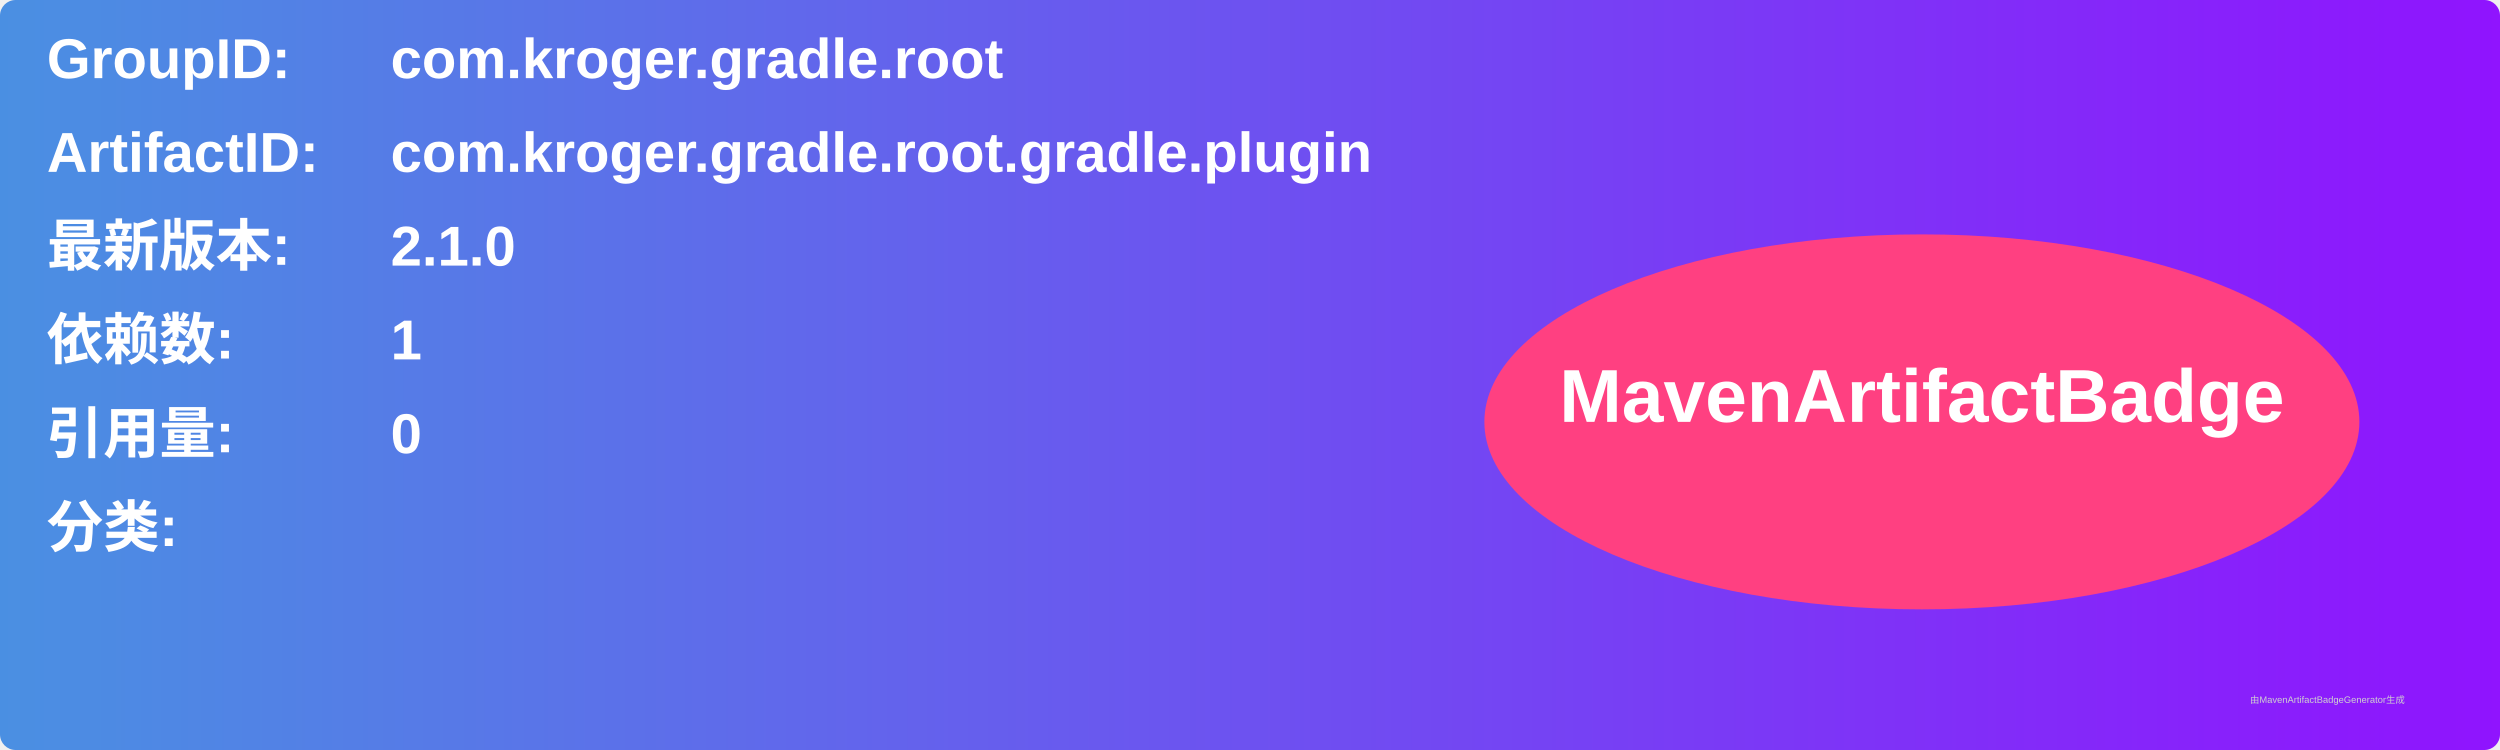
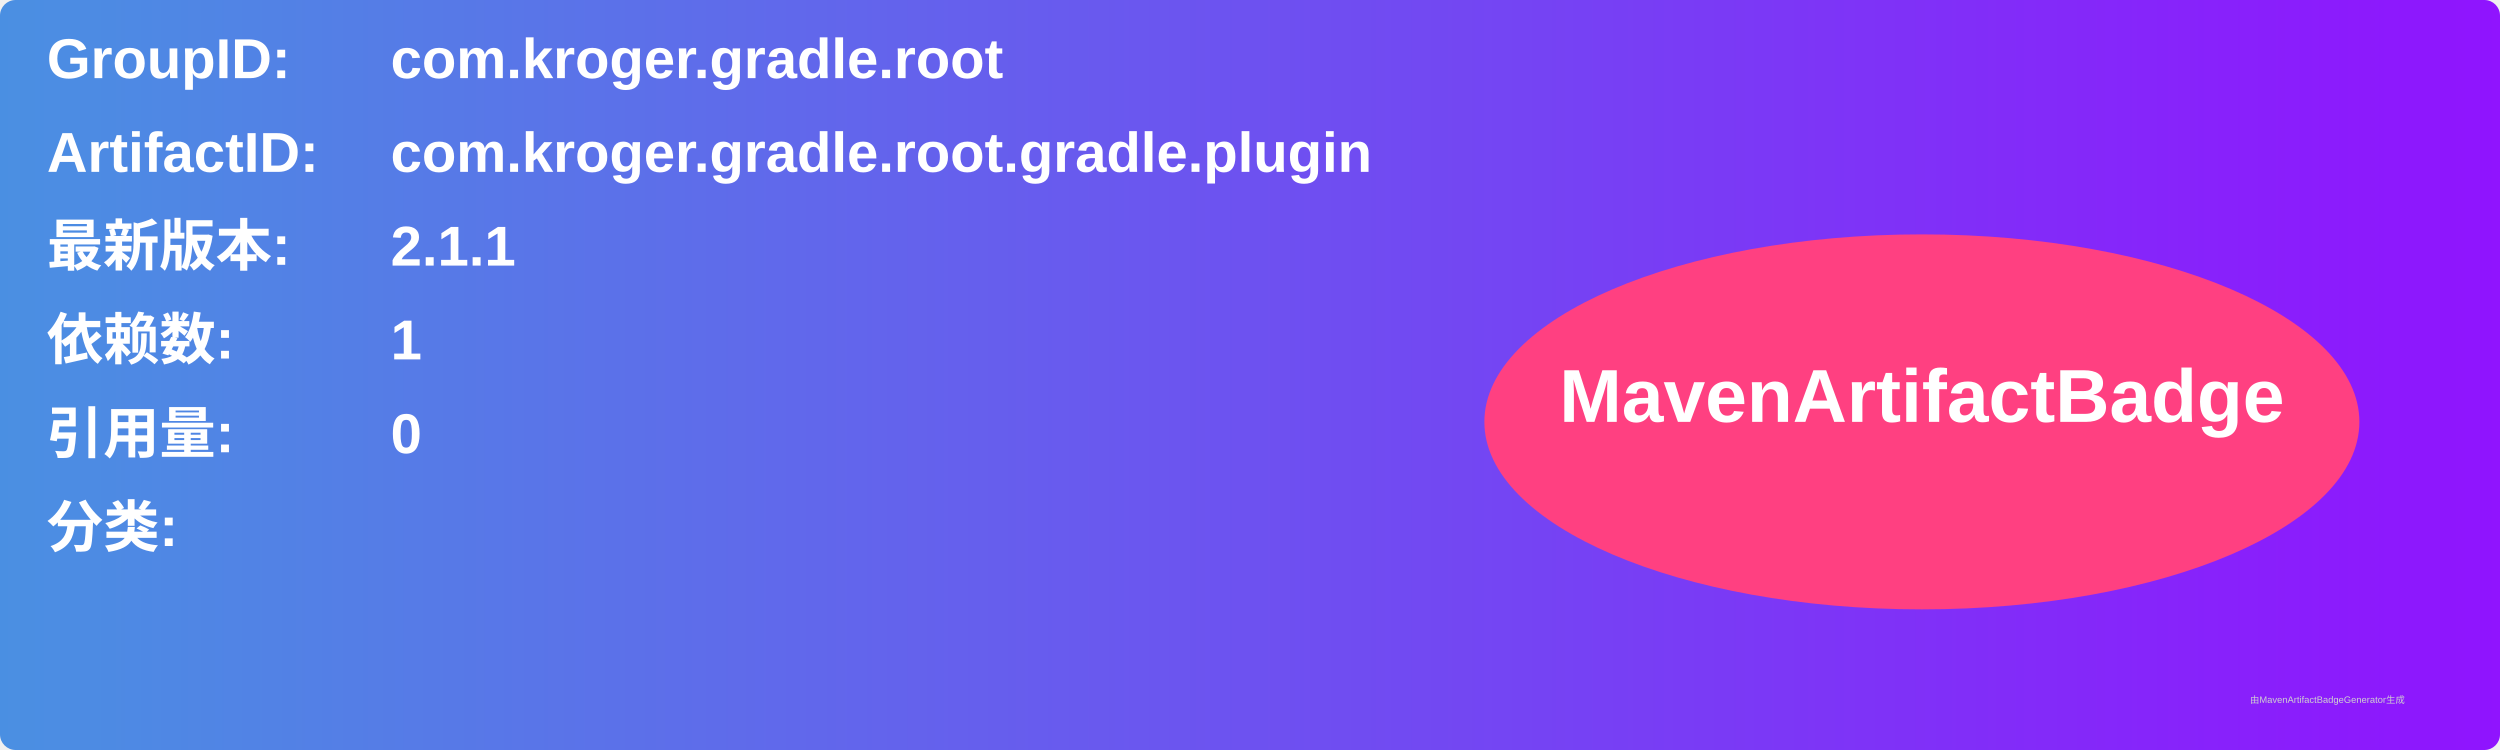
<svg xmlns="http://www.w3.org/2000/svg" width="800" height="240" viewBox="0 0 800 240">
  <linearGradient id="grad" x1="0%" y1="0%" x2="100%" y2="0%">
    <stop offset="0%" stop-color="#4a90e2" />
    <stop offset="100%" stop-color="#9013fe" />
  </linearGradient>
  <rect width="100%" height="100%" rx="5" ry="5" fill="url(#grad)" />
  <g transform="translate(15, 15)">
    <text x="0" y="10" font-family="Arial" font-size="18" fill="white" font-weight="bold" width="260">GroupID:</text>
    <text x="110" y="10" font-family="Arial" font-size="18" fill="white" font-weight="bold" width="460">com.kroger.gradle.root</text>
    <text x="0" y="40" font-family="Arial" font-size="18" fill="white" font-weight="bold" width="260">ArtifactID:</text>
    <text x="110" y="40" font-family="Arial" font-size="18" fill="white" font-weight="bold" width="460">com.kroger.gradle.root.gradle.plugin</text>
    <text x="0" y="70" font-family="Arial" font-size="18" fill="white" font-weight="bold">最新版本:</text>
    <text x="110" y="70" font-family="Arial" font-size="18" fill="white" font-weight="bold">
-       <tspan font-weight="bold">2.1.0</tspan>
+       <tspan font-weight="bold">2.1.1</tspan>
    </text>
    <text x="0" y="100" font-family="Arial" font-size="18" fill="white" font-weight="bold">依赖数: </text>
    <text x="110" y="100" font-family="Arial" font-size="18" fill="white">
      <tspan font-weight="bold">1</tspan>
    </text>
    <text x="0" y="130" font-family="Arial" font-size="18" fill="white" font-weight="bold">引用量: </text>
    <text x="110" y="130" font-family="Arial" font-size="18" fill="white">
      <tspan font-weight="bold">0</tspan>
    </text>
    <text x="0" y="160" font-family="Arial" font-size="18" fill="white" font-weight="bold">分类:</text>
    <text x="10" y="190" font-family="Arial" font-size="10" fill="white">
      <tspan font-weight="bold" />
    </text>
    <ellipse cx="600" cy="120" rx="140" ry="60" fill="#ff4081" />
    <text x="600" y="120" text-anchor="middle" font-family="Arial" font-size="24" fill="white" font-weight="bold">MavenArtifactBadge</text>
  </g>
  <text x="720" y="225" font-family="Arial" font-size="3" fill="#d0d0d0">由MavenArtifactBadgeGenerator生成</text>
</svg>
